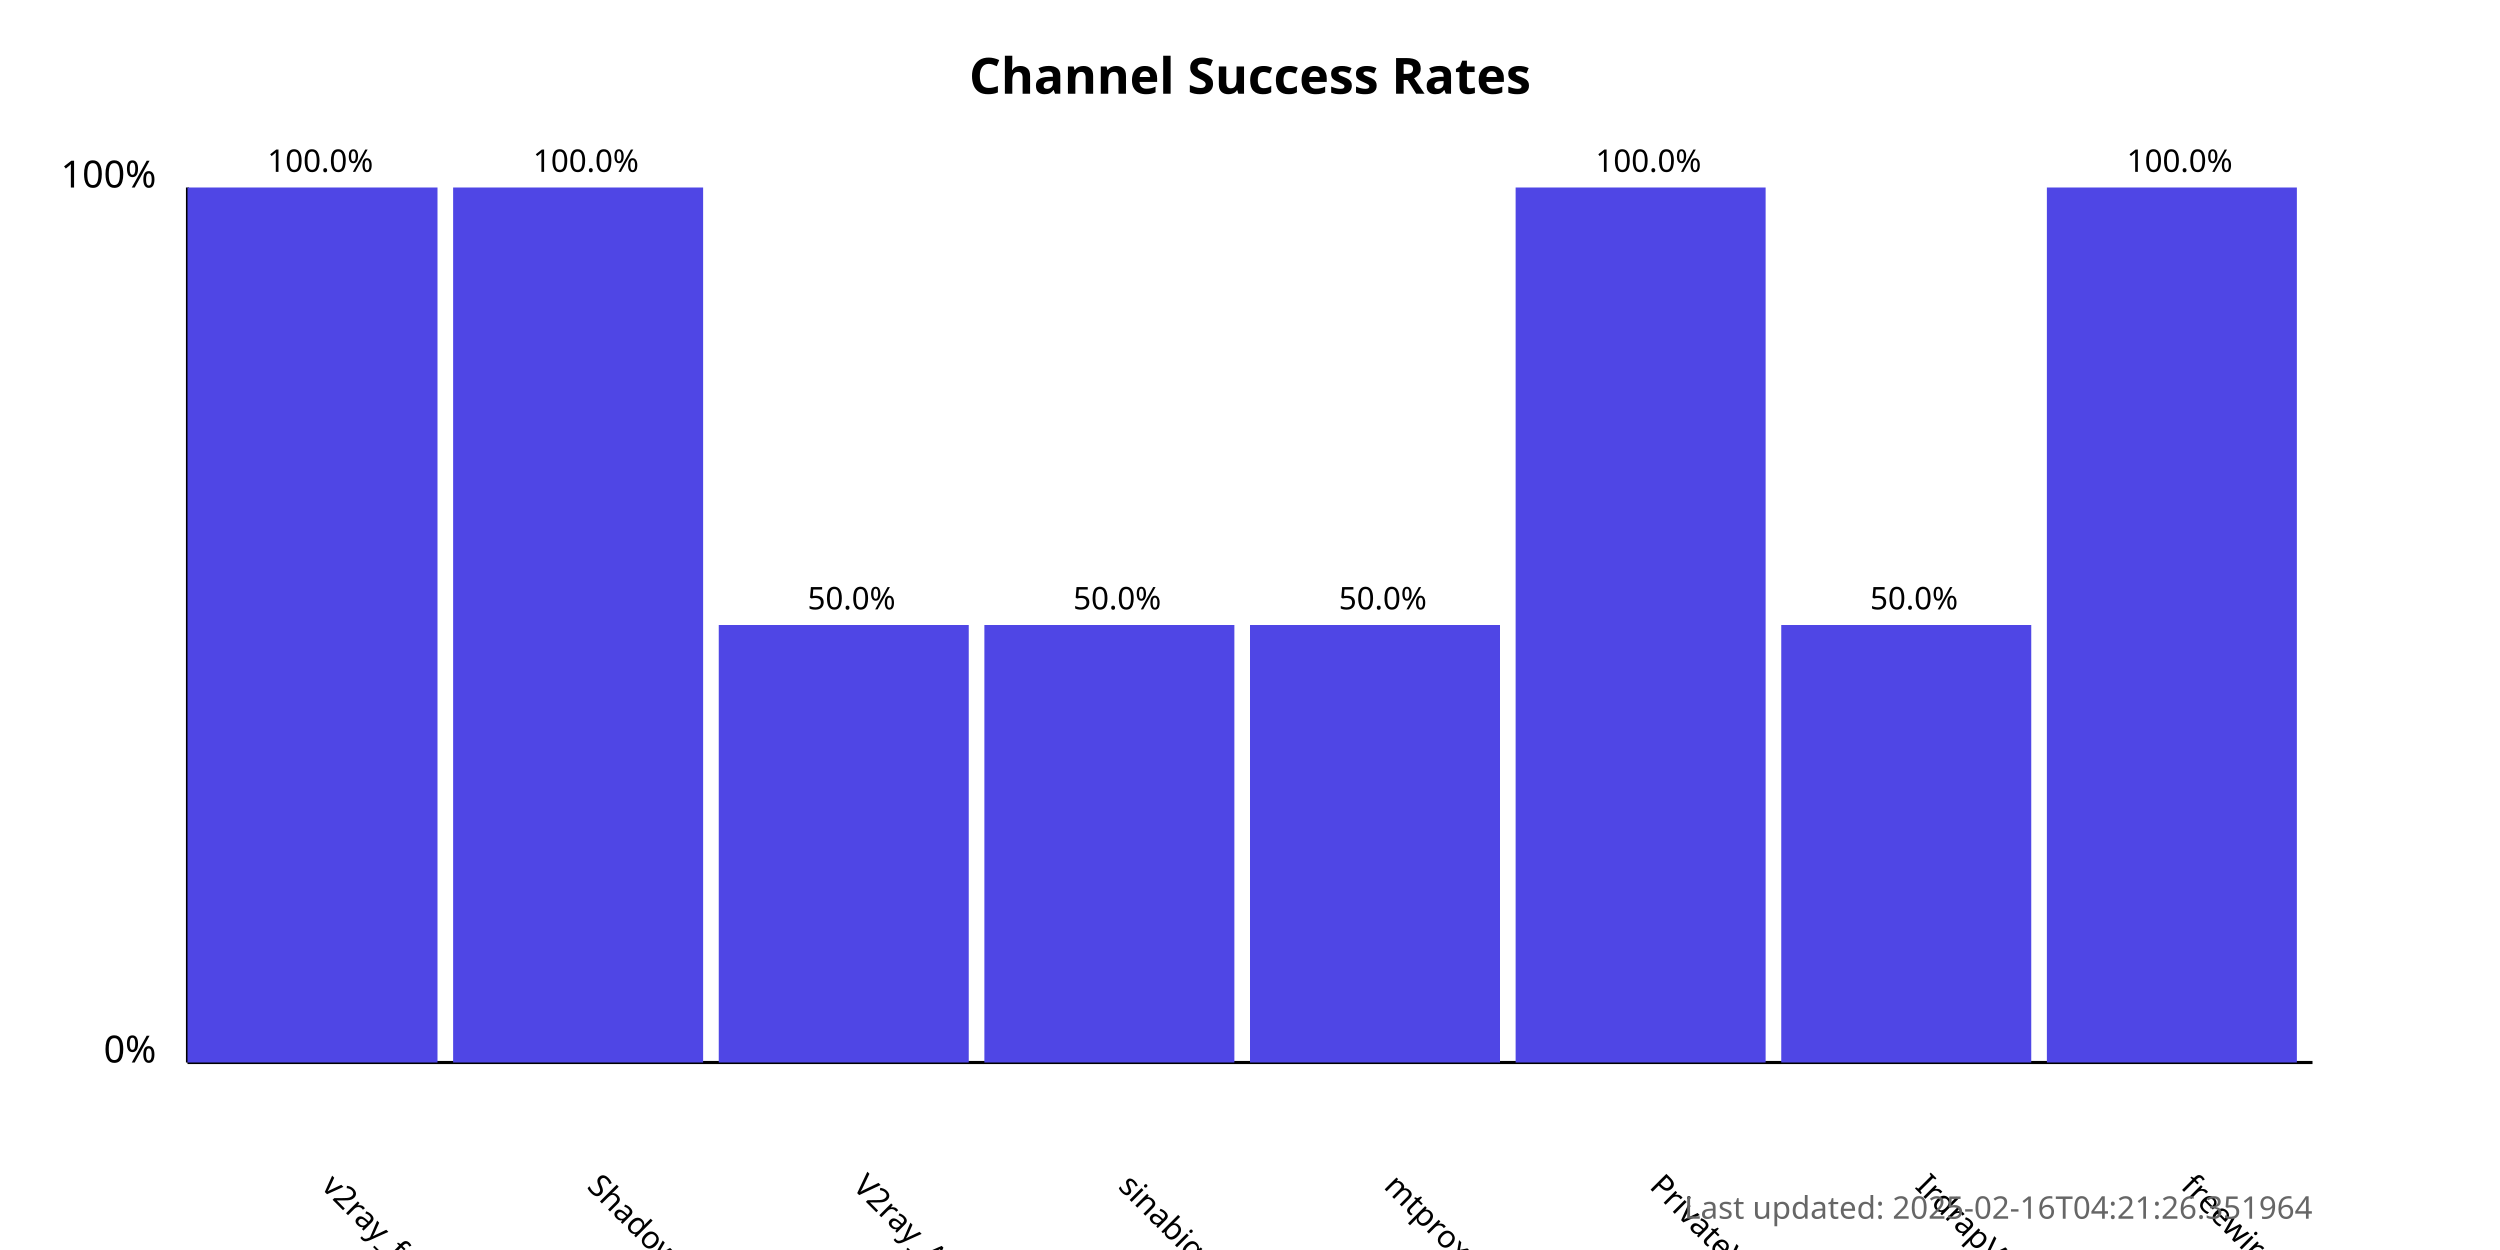
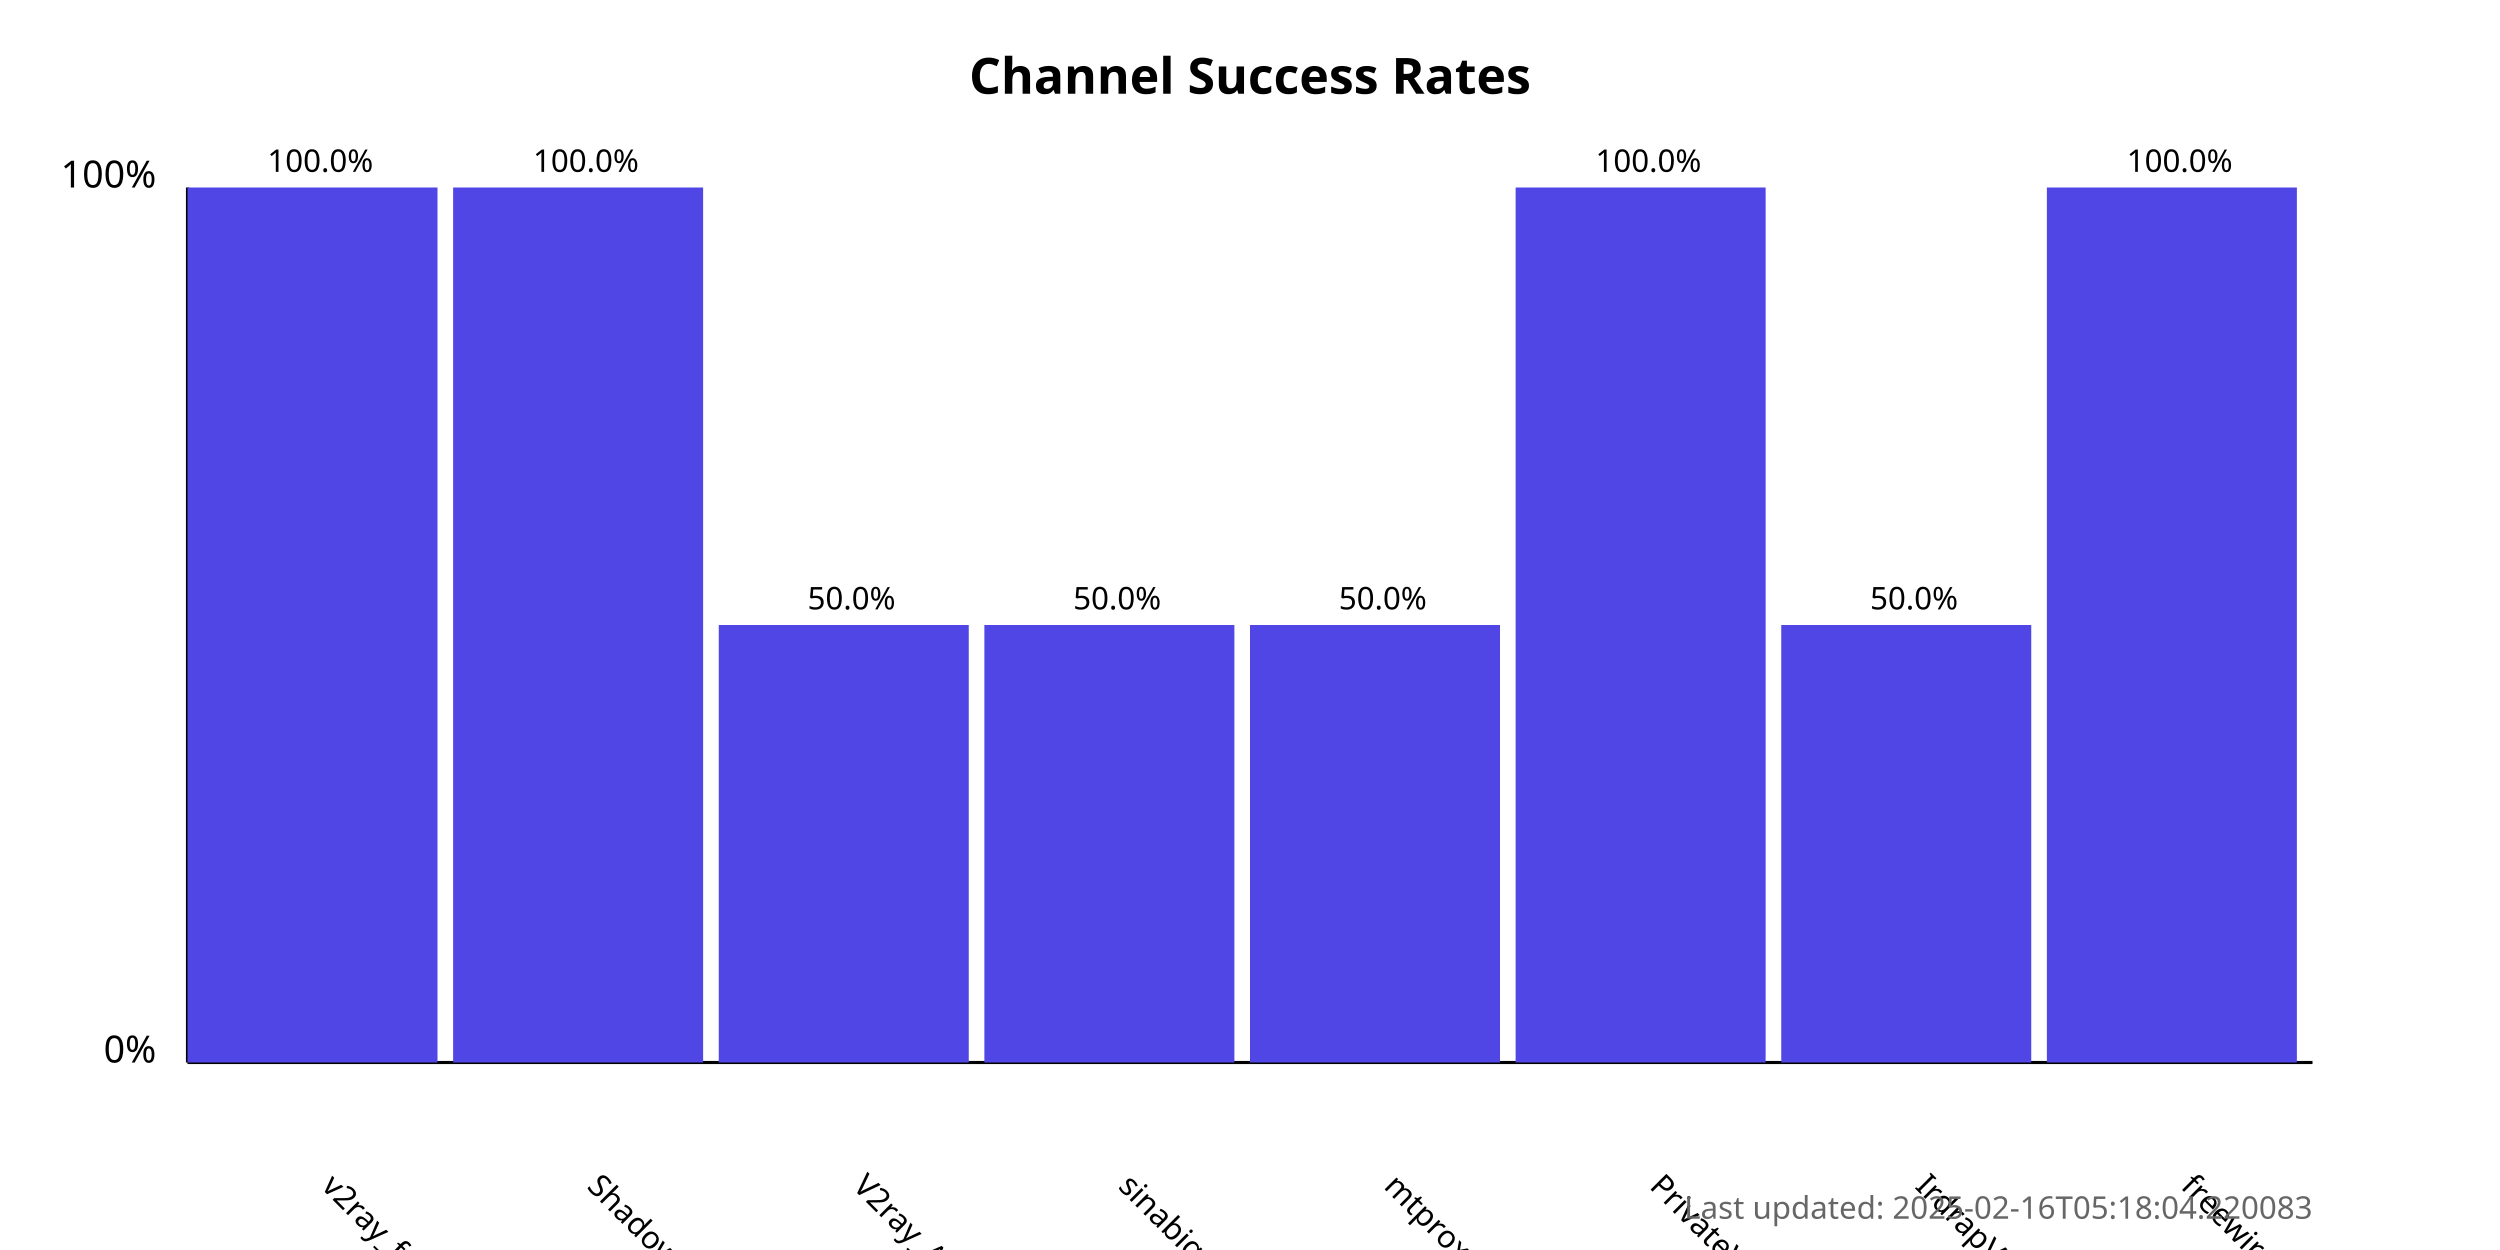
<svg xmlns="http://www.w3.org/2000/svg" width="800" height="400">
  <style>
            .chart-title { font: bold 16px sans-serif; }
            .axis-label { font: 12px sans-serif; }
            .tick-label { font: 10px sans-serif; }
            .bar { fill: #4f46e5; }
            .bar:hover { fill: #6366f1; }
            .timestamp { font: 10px sans-serif; fill: #666; }
        </style>
  <text x="400.0" y="30" text-anchor="middle" class="chart-title">
            Channel Success Rates
        </text>
  <line x1="60" y1="340" x2="60" y2="60" stroke="black" stroke-width="1" />
  <line x1="60" y1="340" x2="740" y2="340" stroke="black" stroke-width="1" />
  <text x="50" y="340" text-anchor="end" class="axis-label">0%</text>
  <text x="50" y="60" text-anchor="end" class="axis-label">100%</text>
  <g>
    <rect x="60" y="60.0" width="80.0" height="280.0" class="bar" />
    <text x="102.5" y="380" transform="rotate(45, 102.5, 380)" text-anchor="start" class="tick-label">
                v2ray_free_conf
            </text>
    <text x="102.5" y="55.0" text-anchor="middle" class="tick-label">
                100.0%
            </text>
  </g>
  <g>
    <rect x="145.0" y="60.0" width="80.0" height="280.0" class="bar" />
    <text x="187.5" y="380" transform="rotate(45, 187.5, 380)" text-anchor="start" class="tick-label">
                ShadowProxy66
            </text>
    <text x="187.5" y="55.0" text-anchor="middle" class="tick-label">
                100.0%
            </text>
  </g>
  <g>
    <rect x="230.0" y="200.0" width="80.0" height="140.0" class="bar" />
    <text x="272.5" y="380" transform="rotate(45, 272.5, 380)" text-anchor="start" class="tick-label">
                V2ray_Alpha
            </text>
    <text x="272.5" y="195.0" text-anchor="middle" class="tick-label">
                50.0%
            </text>
  </g>
  <g>
    <rect x="315.0" y="200.0" width="80.0" height="140.0" class="bar" />
    <text x="357.5" y="380" transform="rotate(45, 357.5, 380)" text-anchor="start" class="tick-label">
                sinabigo
            </text>
    <text x="357.5" y="195.0" text-anchor="middle" class="tick-label">
                50.0%
            </text>
  </g>
  <g>
    <rect x="400.0" y="200.0" width="80.0" height="140.0" class="bar" />
    <text x="442.5" y="380" transform="rotate(45, 442.5, 380)" text-anchor="start" class="tick-label">
                mtproxy_lists
            </text>
    <text x="442.5" y="195.0" text-anchor="middle" class="tick-label">
                50.0%
            </text>
  </g>
  <g>
    <rect x="485.0" y="60.0" width="80.0" height="280.0" class="bar" />
    <text x="527.5" y="380" transform="rotate(45, 527.5, 380)" text-anchor="start" class="tick-label">
                PrivateVPNs
            </text>
    <text x="527.5" y="55.0" text-anchor="middle" class="tick-label">
                100.0%
            </text>
  </g>
  <g>
    <rect x="570.0" y="200.0" width="80.0" height="140.0" class="bar" />
    <text x="612.5" y="380" transform="rotate(45, 612.5, 380)" text-anchor="start" class="tick-label">
                IrdrapVPNnews
            </text>
    <text x="612.5" y="195.0" text-anchor="middle" class="tick-label">
                50.0%
            </text>
  </g>
  <g>
    <rect x="655.0" y="60.0" width="80.0" height="280.0" class="bar" />
    <text x="697.5" y="380" transform="rotate(45, 697.5, 380)" text-anchor="start" class="tick-label">
                freewireguard
            </text>
    <text x="697.5" y="55.0" text-anchor="middle" class="tick-label">
                100.0%
            </text>
  </g>
  <text x="740" y="390" text-anchor="end" class="timestamp">
-             Last updated: 2025-02-16T04:21:26.351964
+             Last updated: 2025-02-16T05:18:04.220083
        </text>
</svg>
